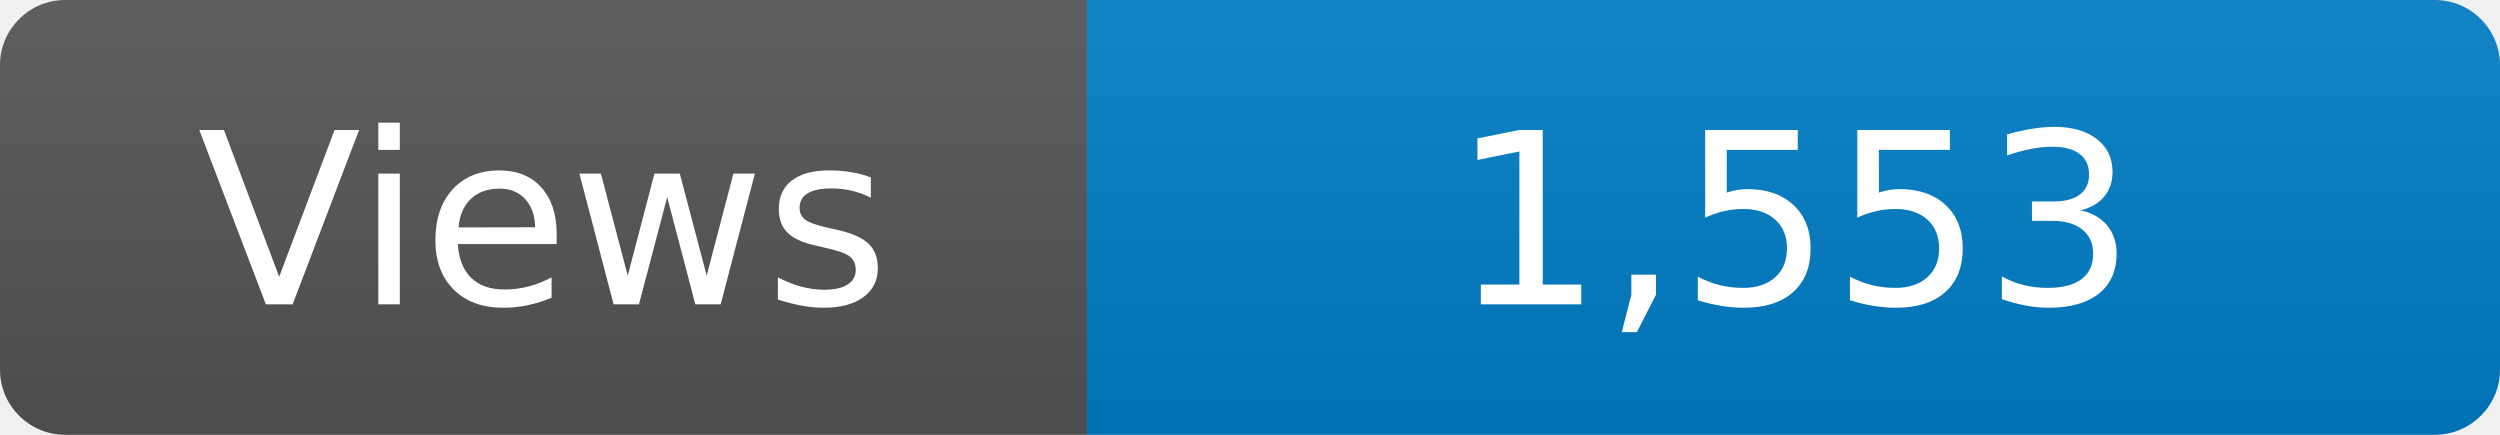
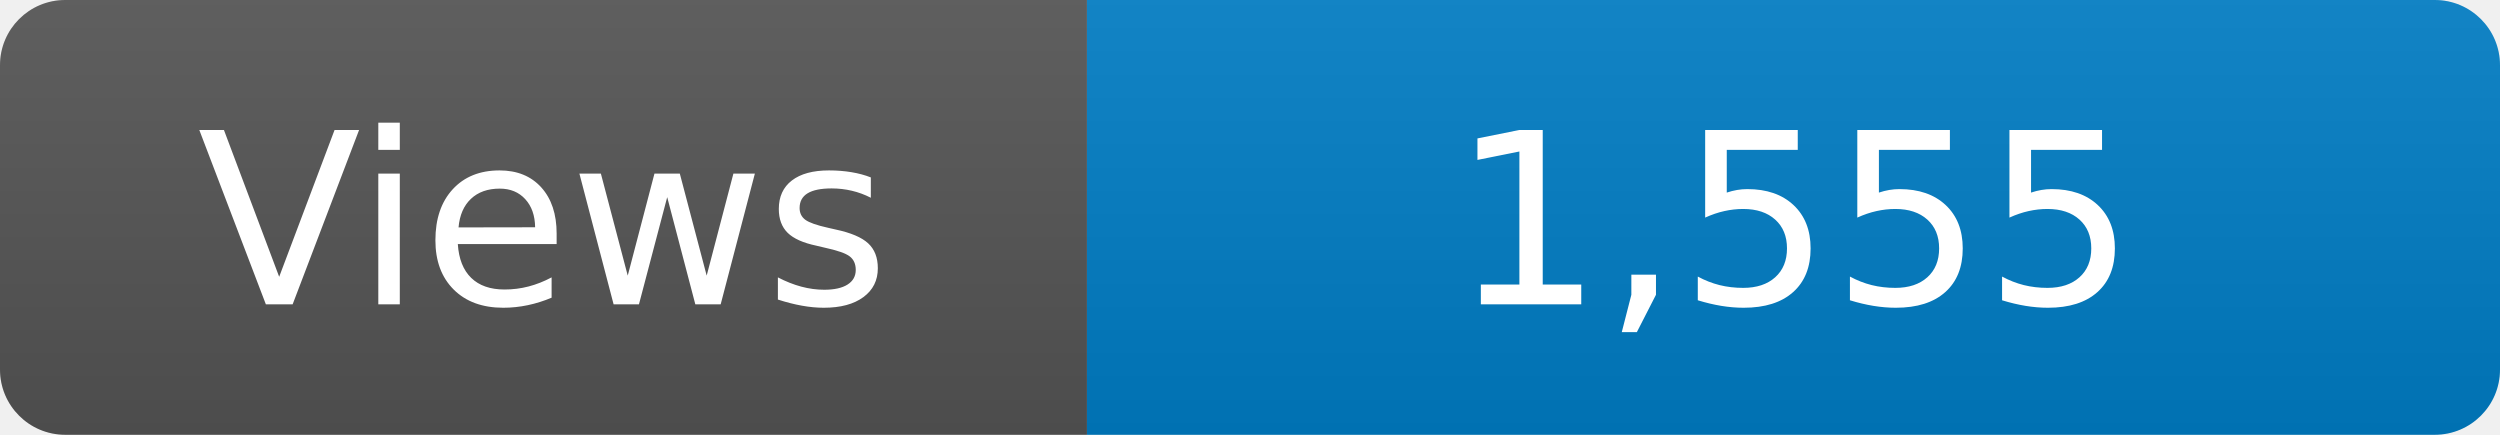
<svg xmlns="http://www.w3.org/2000/svg" width="115" height="20" role="img" aria-label="Maintained?: yes">
  <linearGradient id="s" x2="0" y2="100%">
    <stop offset="0" stop-color="#bbb" stop-opacity=".1" />
    <stop offset="1" stop-opacity=".1" />
  </linearGradient>
  <clipPath id="r">
    <rect width="115" height="20" rx="3" fill="#fff" />
  </clipPath>
  <g clip-path="url(#r)">
    <rect width="50" height="20" fill="#555" />
    <rect x="50" width="160" height="20" fill="#007ec6" />
    <rect width="115" height="20" fill="url(#s)" />
  </g>
  <g fill="#fff" text-anchor="middle" font-family="Verdana,Geneva,DejaVu Sans,sans-serif" font-size="110">
    <text x="250" y="140" transform="scale(.1)" fill="#fff">Views</text>
-     <text x="825" y="140" transform="scale(.1)" fill="#fff">1,553</text>
+     <text x="825" y="140" transform="scale(.1)" fill="#fff">1,555</text>
  </g>
</svg>
